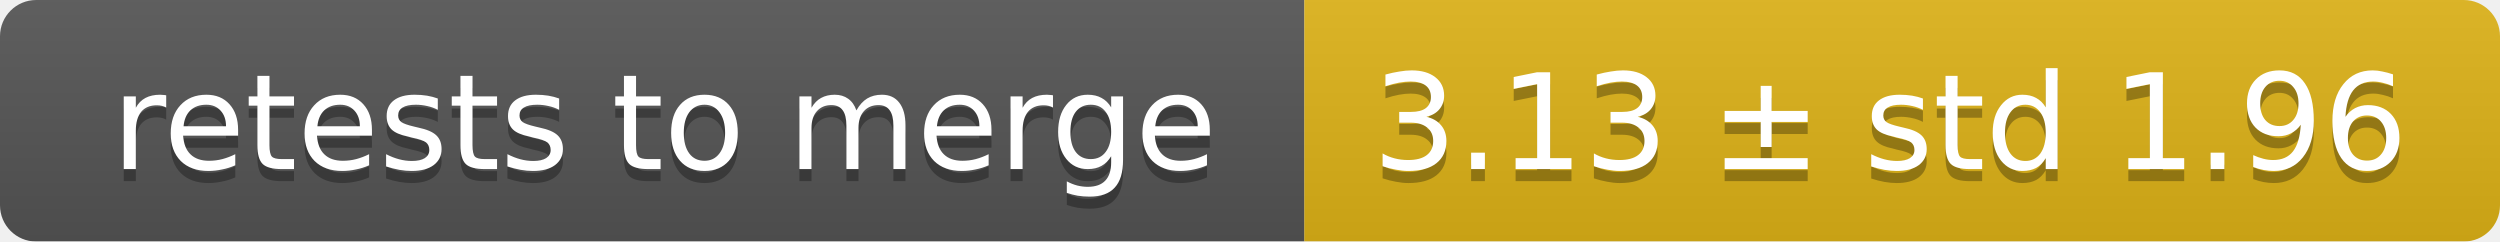
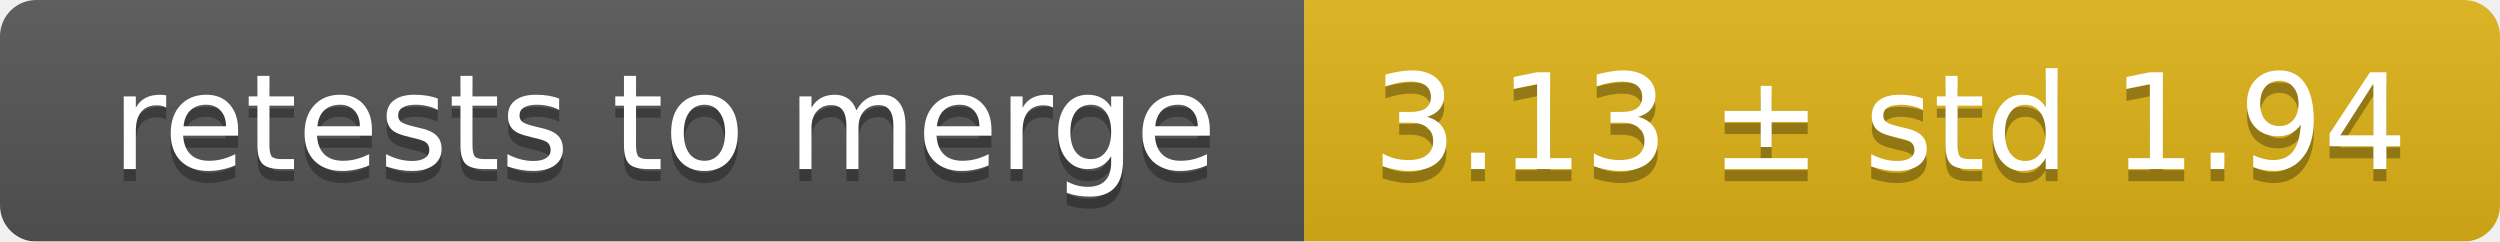
<svg xmlns="http://www.w3.org/2000/svg" width="207" height="20">
  <linearGradient id="smooth" x2="0" y2="100%">
    <stop offset="0" stop-color="#bbb" stop-opacity=".1" />
    <stop offset="1" stop-opacity=".1" />
  </linearGradient>
  <mask id="round">
    <rect width="207" height="20" rx="3" fill="#fff" />
  </mask>
  <g mask="url(#round)">
    <rect width="108" height="20" fill="#555" />
    <rect x="108" width="99" height="20" fill="#dfb317" />
    <rect width="207" height="20" fill="url(#smooth)" />
  </g>
  <g fill="#fff" text-anchor="middle" font-family="DejaVu Sans,Verdana,Geneva,sans-serif" font-size="11">
    <text x="55" y="15" fill="#010101" fill-opacity=".3">retests to merge</text>
    <text x="55" y="14">retests to merge</text>
-     <text x="156.5" y="15" fill="#010101" fill-opacity=".3">3.13 ± std 1.96</text>
-     <text x="156.5" y="14">3.13 ± std 1.96</text>
+     <text x="156.5" y="15" fill="#010101" fill-opacity=".3">3.13 ± std 1.94</text>
+     <text x="156.5" y="14">3.13 ± std 1.94</text>
  </g>
</svg>
